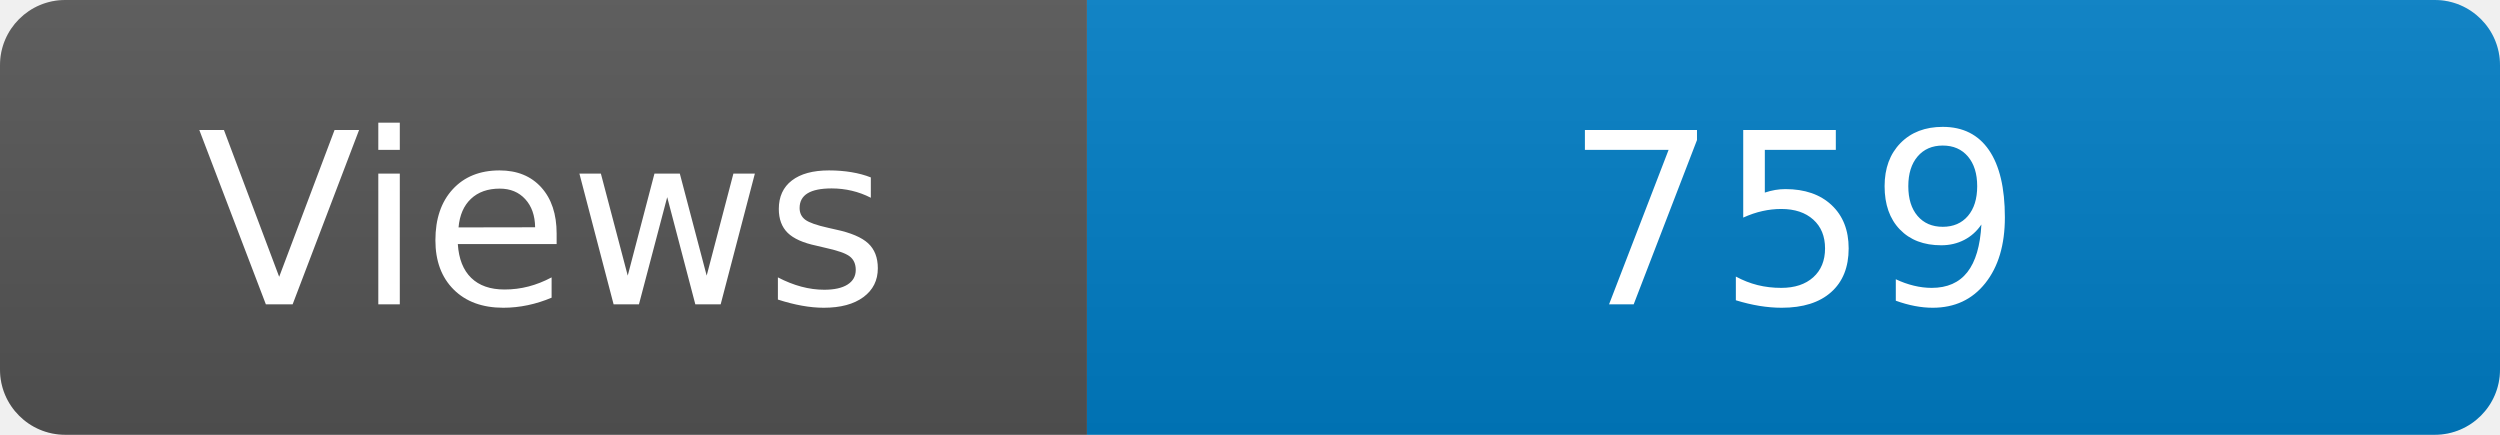
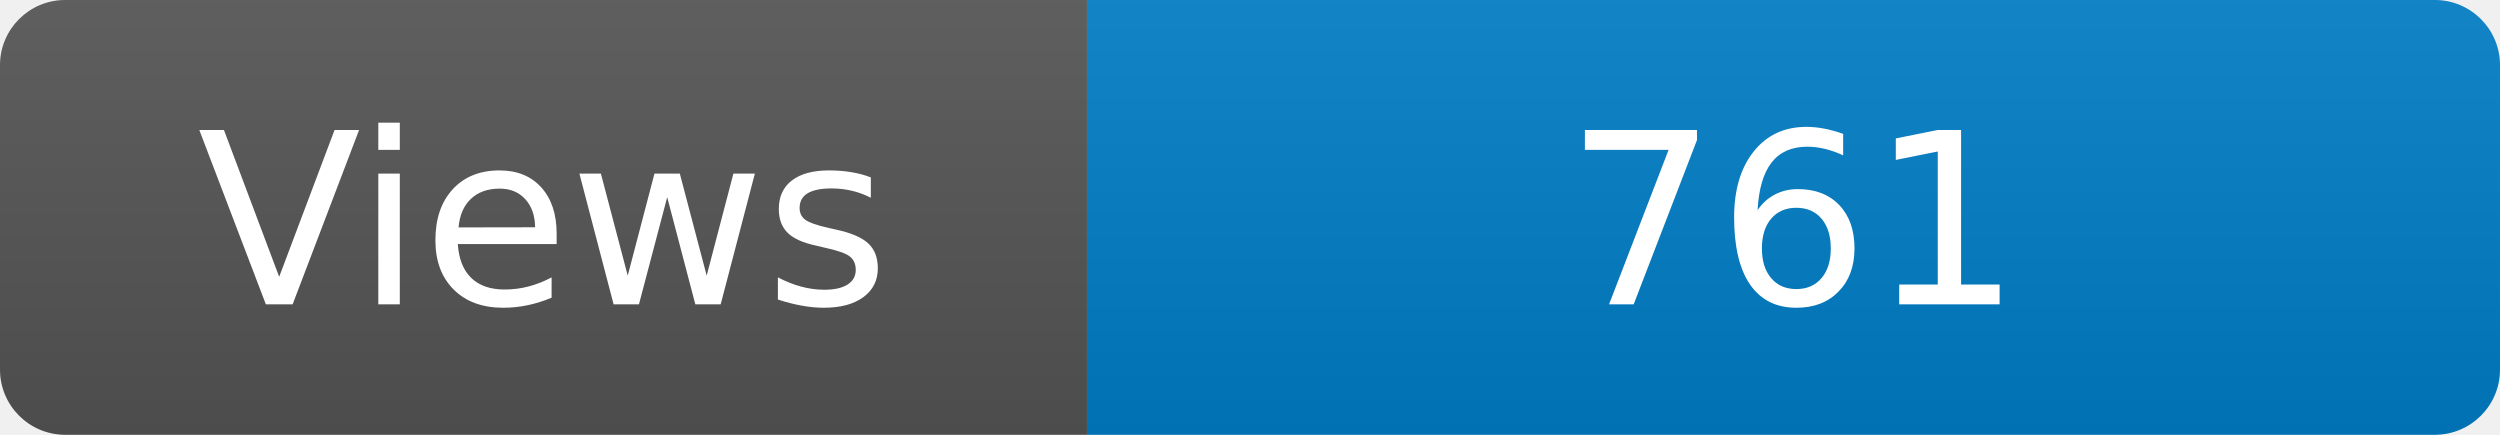
<svg xmlns="http://www.w3.org/2000/svg" width="115" height="20" role="img" aria-label="Maintained?: yes">
  <linearGradient id="s" x2="0" y2="100%">
    <stop offset="0" stop-color="#bbb" stop-opacity=".1" />
    <stop offset="1" stop-opacity=".1" />
  </linearGradient>
  <clipPath id="r">
    <rect width="115" height="20" rx="3" fill="#fff" />
  </clipPath>
  <g clip-path="url(#r)">
    <rect width="50" height="20" fill="#555" />
    <rect x="50" width="160" height="20" fill="#007ec6" />
    <rect width="115" height="20" fill="url(#s)" />
  </g>
  <g fill="#fff" text-anchor="middle" font-family="Verdana,Geneva,DejaVu Sans,sans-serif" font-size="110">
    <text x="250" y="140" transform="scale(.1)" fill="#fff">Views</text>
-     <text x="825" y="140" transform="scale(.1)" fill="#fff">759</text>
+     <text x="825" y="140" transform="scale(.1)" fill="#fff">761</text>
  </g>
</svg>
